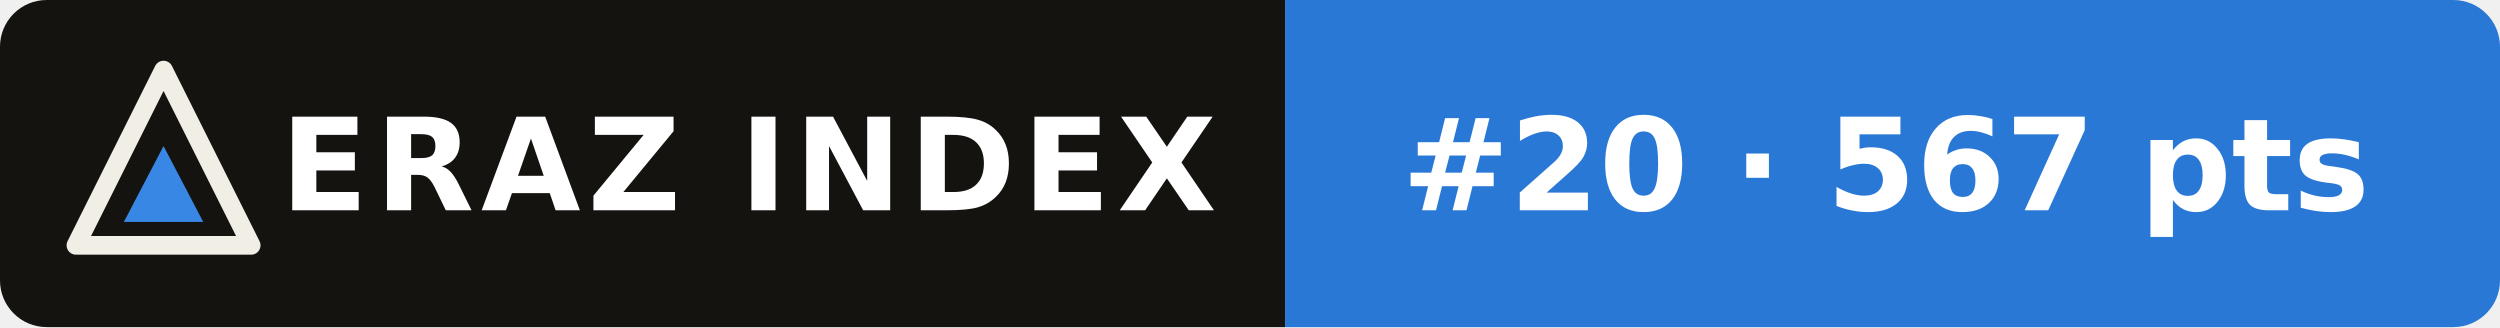
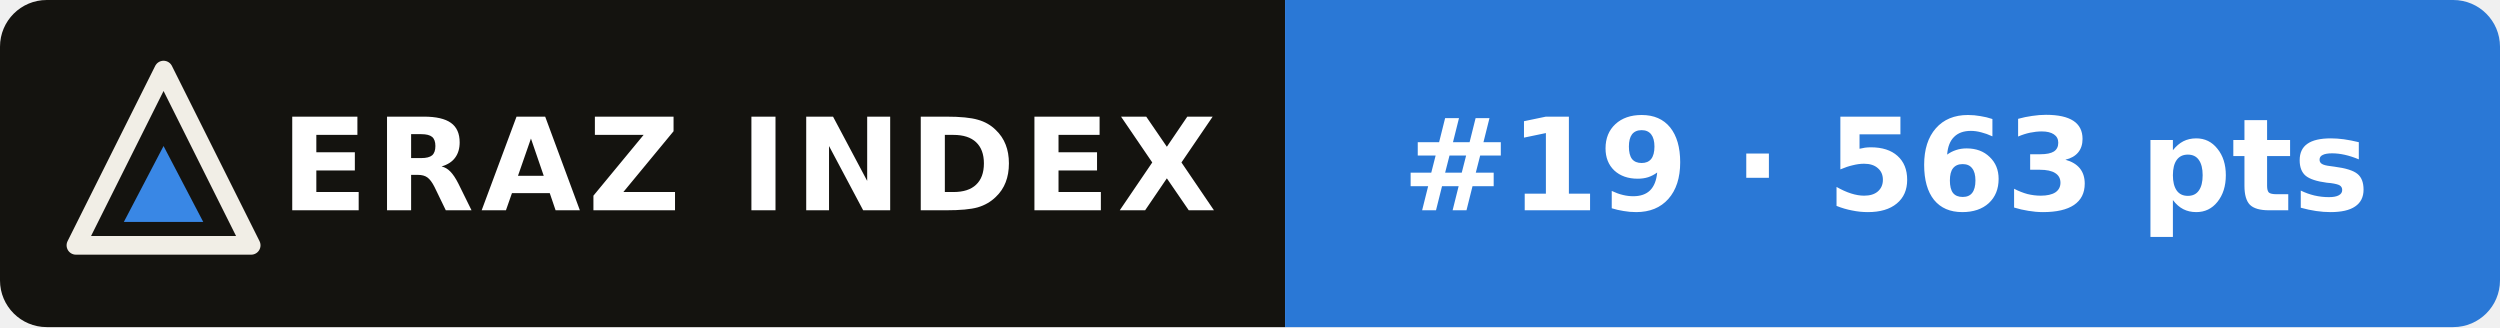
- <svg xmlns="http://www.w3.org/2000/svg" width="214" height="28" viewBox="0 0 214 28" role="img" aria-label="ERAZ Index: Grok 4.7 #20 · 567 pts">
+ <svg xmlns="http://www.w3.org/2000/svg" width="214" height="28" viewBox="0 0 214 28" role="img" aria-label="ERAZ Index: Grok 4.7 #19 · 563 pts">
  <clipPath id="c">
    <rect width="214" height="28" rx="4" />
  </clipPath>
  <g clip-path="url(#c)">
    <rect width="110" height="28" fill="#14130f" />
    <rect x="110" width="104" height="28" fill="#2a78d6" />
  </g>
  <path d="M14 6 21.5 21H6.5Z" fill="none" stroke="#f1eee6" stroke-width="1.6" stroke-linejoin="round" />
  <path d="M14 12.5 17.4 19H10.6Z" fill="#3987e5" />
  <g font-family="Verdana,DejaVu Sans,Geneva,sans-serif" font-size="11" font-weight="bold" fill="#fff">
    <text x="24" y="18" letter-spacing=".6">ERAZ INDEX</text>
-     <text x="120" y="18">#20 · 567 pts</text>
+     <text x="120" y="18">#19 · 563 pts</text>
  </g>
</svg>
